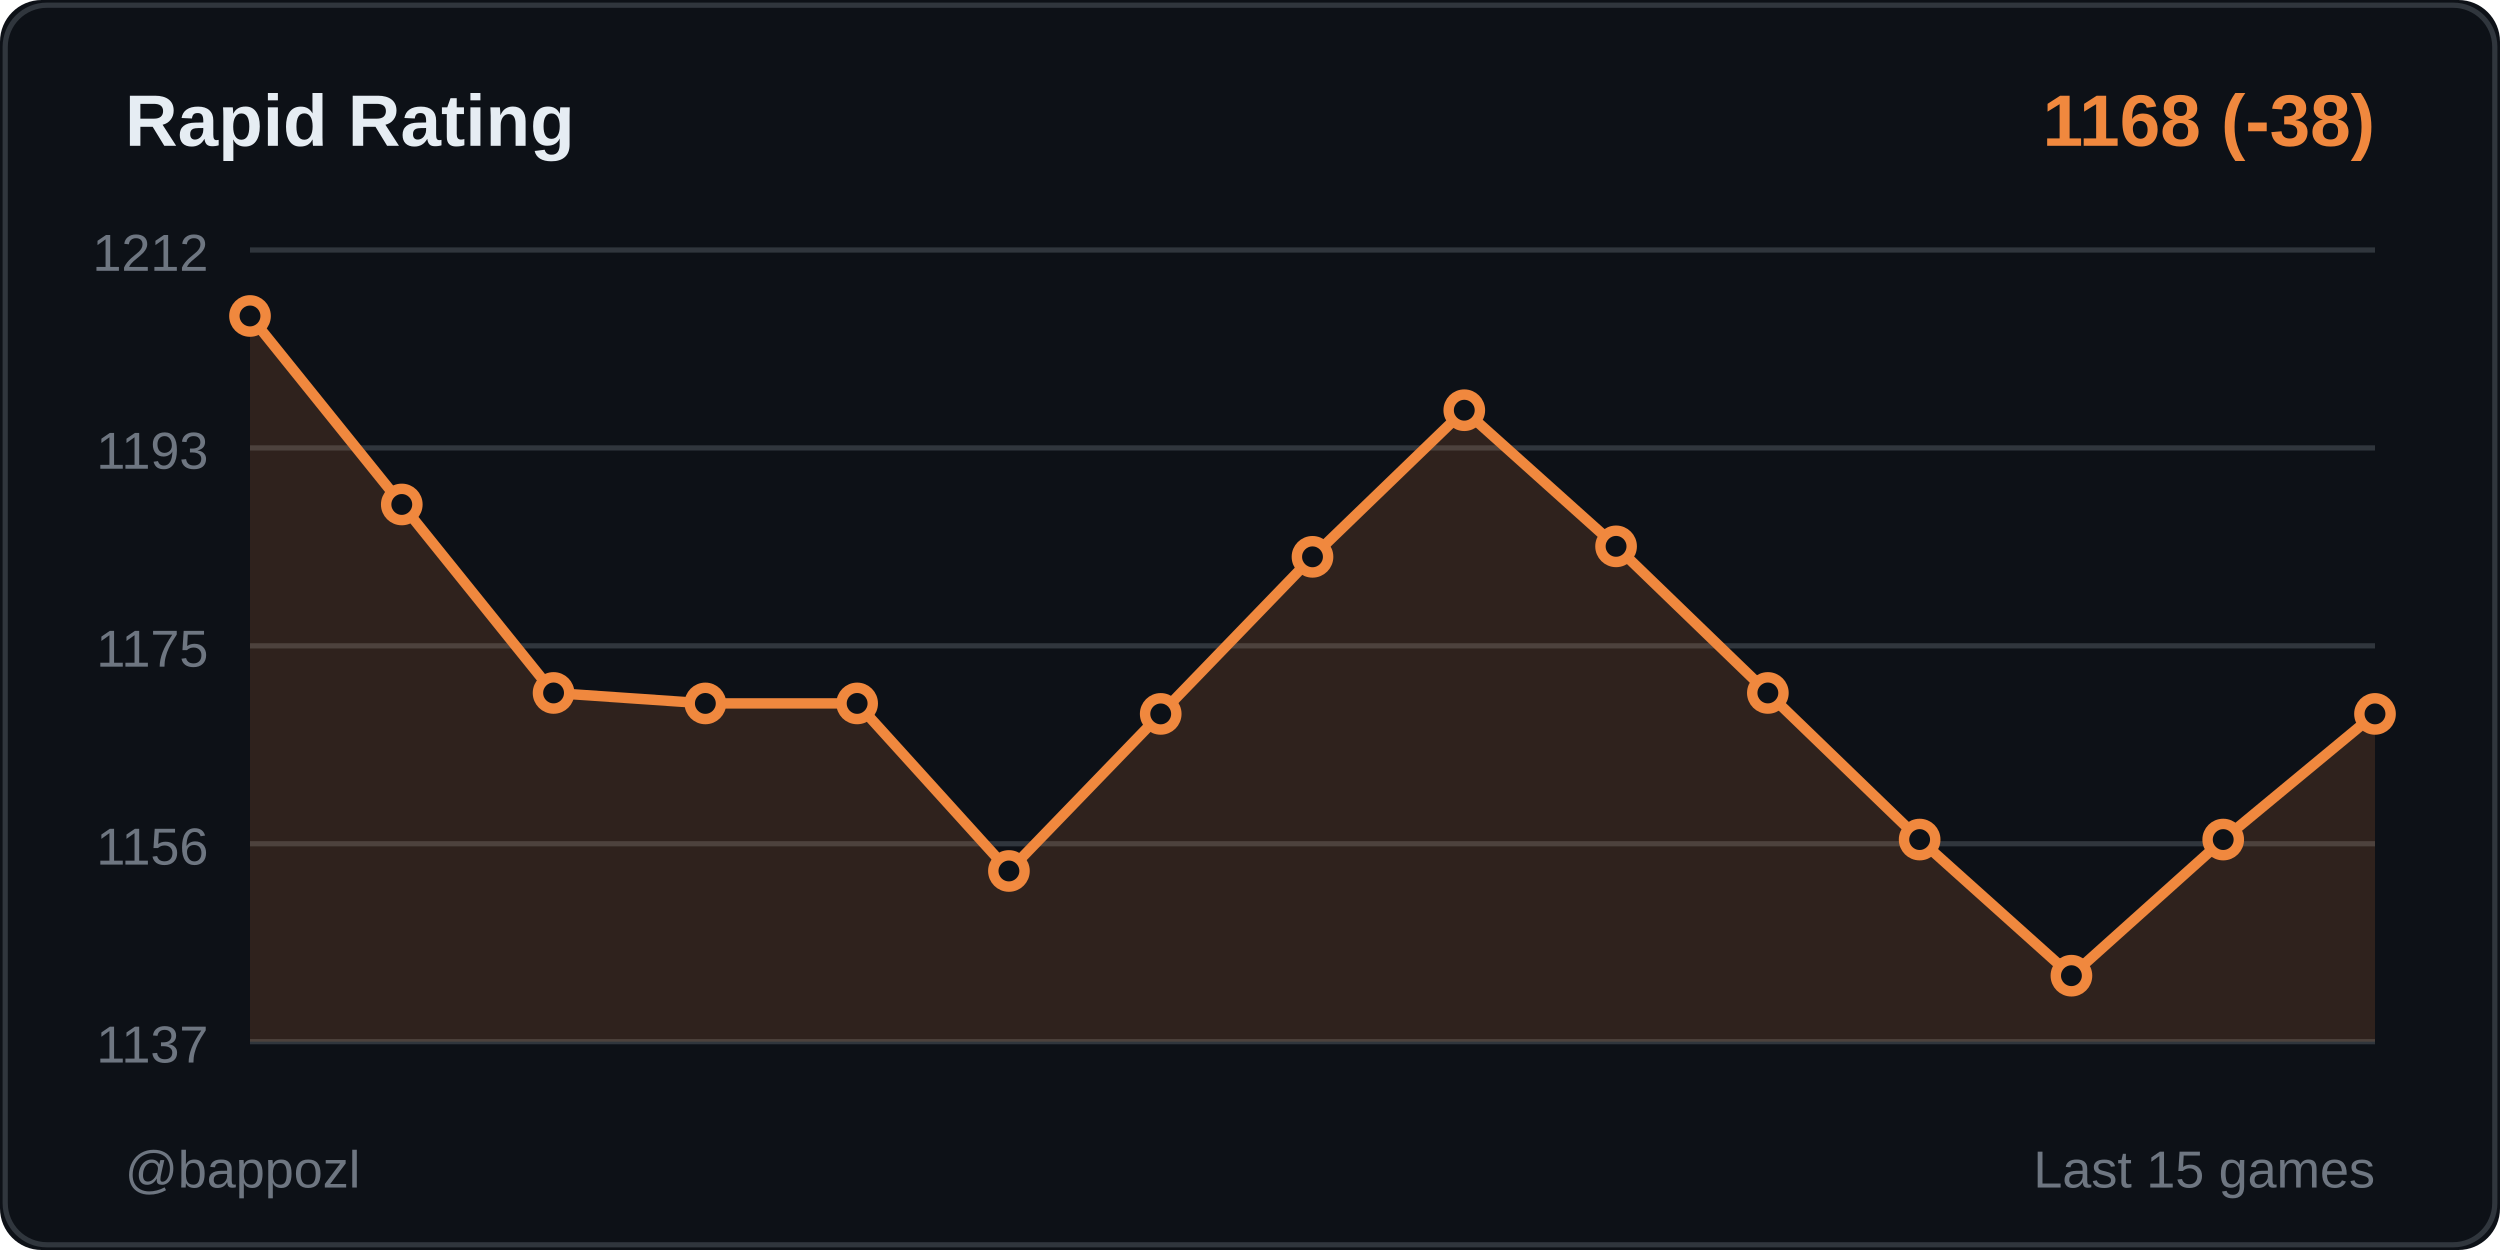
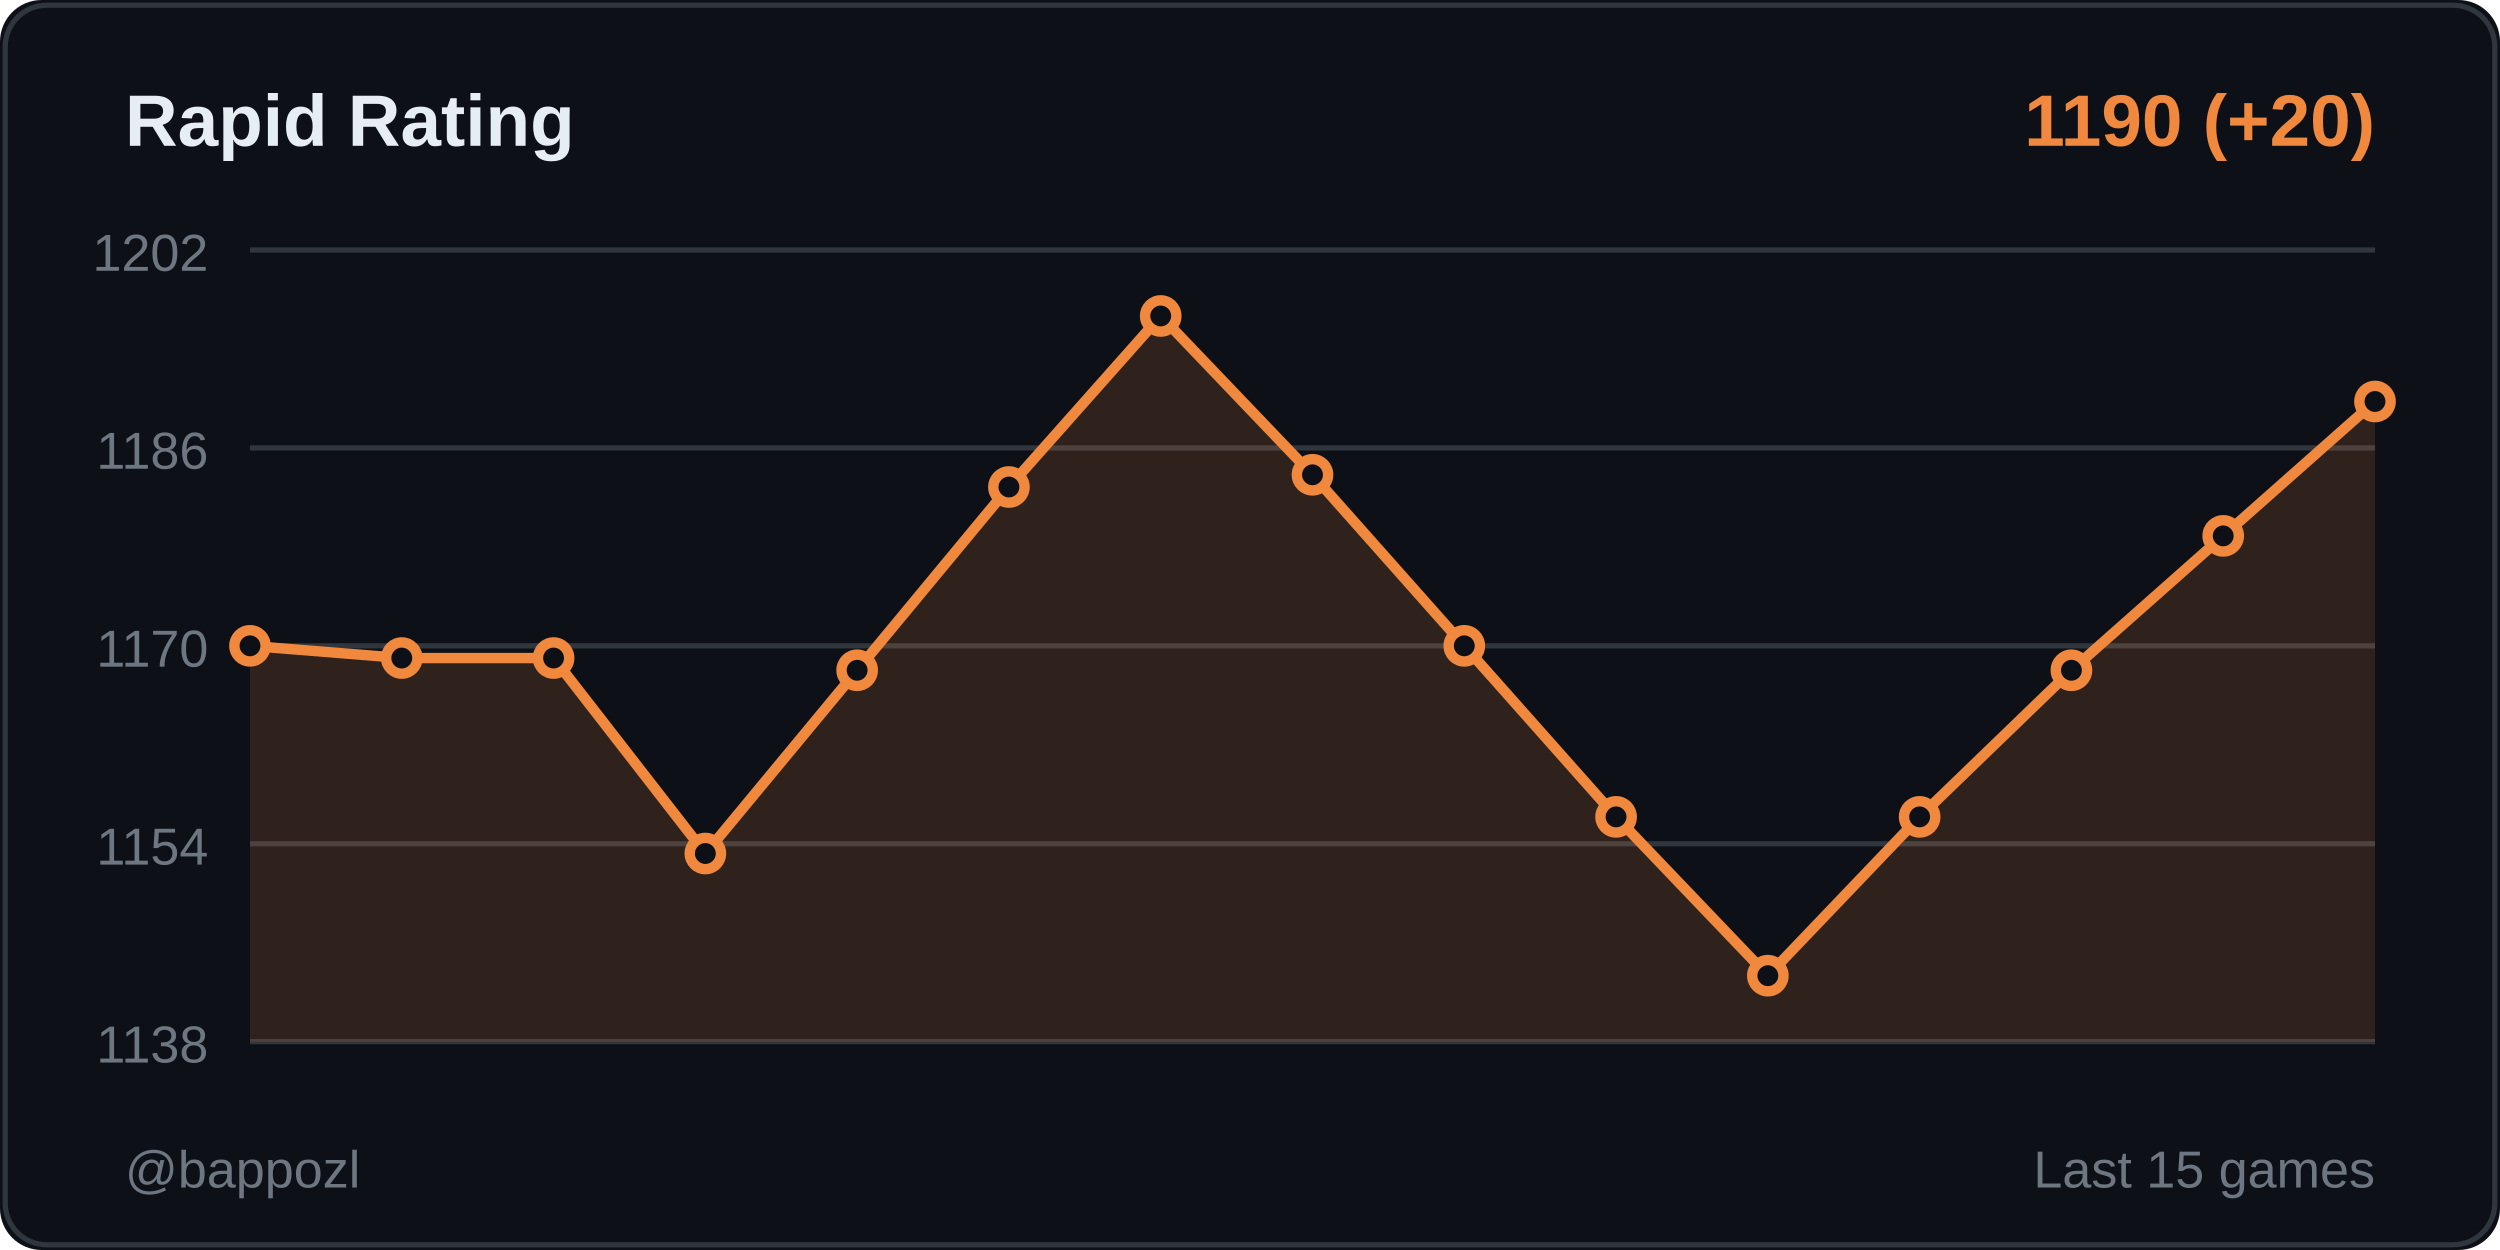
<svg xmlns="http://www.w3.org/2000/svg" width="480" height="240">
  <rect width="480" height="240" fill="#0d1117" rx="8" />
  <rect x="1" y="1" width="478" height="238" fill="none" stroke="#30363d" rx="8" />
  <text x="24" y="28" fill="#e6edf3" font-size="14" font-weight="600" font-family="Segoe UI, Arial, sans-serif">
    Rapid Rating
  </text>
  <text x="456" y="28" fill="#f0883e" font-size="14" font-weight="600" font-family="Segoe UI, Arial, sans-serif" text-anchor="end">
-     1168 (-38)
+     1190 (+20)
  </text>
  <line x1="48" y1="48" x2="456" y2="48" stroke="#30363d" stroke-width="1" />
-   <text x="40" y="52" fill="#6e7681" font-size="10" font-family="Segoe UI, Arial, sans-serif" text-anchor="end">1212</text>
+   <text x="40" y="52" fill="#6e7681" font-size="10" font-family="Segoe UI, Arial, sans-serif" text-anchor="end">1202</text>
  <line x1="48" y1="86" x2="456" y2="86" stroke="#30363d" stroke-width="1" />
-   <text x="40" y="90" fill="#6e7681" font-size="10" font-family="Segoe UI, Arial, sans-serif" text-anchor="end">1193</text>
+   <text x="40" y="90" fill="#6e7681" font-size="10" font-family="Segoe UI, Arial, sans-serif" text-anchor="end">1186</text>
  <line x1="48" y1="124" x2="456" y2="124" stroke="#30363d" stroke-width="1" />
-   <text x="40" y="128" fill="#6e7681" font-size="10" font-family="Segoe UI, Arial, sans-serif" text-anchor="end">1175</text>
+   <text x="40" y="128" fill="#6e7681" font-size="10" font-family="Segoe UI, Arial, sans-serif" text-anchor="end">1170</text>
  <line x1="48" y1="162" x2="456" y2="162" stroke="#30363d" stroke-width="1" />
-   <text x="40" y="166" fill="#6e7681" font-size="10" font-family="Segoe UI, Arial, sans-serif" text-anchor="end">1156</text>
+   <text x="40" y="166" fill="#6e7681" font-size="10" font-family="Segoe UI, Arial, sans-serif" text-anchor="end">1154</text>
  <line x1="48" y1="200" x2="456" y2="200" stroke="#30363d" stroke-width="1" />
-   <text x="40" y="204" fill="#6e7681" font-size="10" font-family="Segoe UI, Arial, sans-serif" text-anchor="end">1137</text>
-   <polygon points="48,200 48,60.667 77.143,96.857 106.286,133.048 135.429,135.058 164.571,135.058 193.714,167.228 222.857,137.069 252,106.91 281.143,78.762 310.286,104.899 339.429,133.048 368.571,161.196 397.714,187.333 426.857,161.196 456,137.069 456,200" fill="#f0883e" opacity="0.15" />
-   <polyline points="48,60.667 77.143,96.857 106.286,133.048 135.429,135.058 164.571,135.058 193.714,167.228 222.857,137.069 252,106.91 281.143,78.762 310.286,104.899 339.429,133.048 368.571,161.196 397.714,187.333 426.857,161.196 456,137.069" fill="none" stroke="#f0883e" stroke-width="2" stroke-linecap="round" stroke-linejoin="round" />
-   <circle cx="48" cy="60.667" r="3" fill="#0d1117" stroke="#f0883e" stroke-width="2" />
-   <circle cx="77.143" cy="96.857" r="3" fill="#0d1117" stroke="#f0883e" stroke-width="2" />
-   <circle cx="106.286" cy="133.048" r="3" fill="#0d1117" stroke="#f0883e" stroke-width="2" />
-   <circle cx="135.429" cy="135.058" r="3" fill="#0d1117" stroke="#f0883e" stroke-width="2" />
-   <circle cx="164.571" cy="135.058" r="3" fill="#0d1117" stroke="#f0883e" stroke-width="2" />
-   <circle cx="193.714" cy="167.228" r="3" fill="#0d1117" stroke="#f0883e" stroke-width="2" />
-   <circle cx="222.857" cy="137.069" r="3" fill="#0d1117" stroke="#f0883e" stroke-width="2" />
-   <circle cx="252" cy="106.91" r="3" fill="#0d1117" stroke="#f0883e" stroke-width="2" />
-   <circle cx="281.143" cy="78.762" r="3" fill="#0d1117" stroke="#f0883e" stroke-width="2" />
-   <circle cx="310.286" cy="104.899" r="3" fill="#0d1117" stroke="#f0883e" stroke-width="2" />
-   <circle cx="339.429" cy="133.048" r="3" fill="#0d1117" stroke="#f0883e" stroke-width="2" />
-   <circle cx="368.571" cy="161.196" r="3" fill="#0d1117" stroke="#f0883e" stroke-width="2" />
-   <circle cx="397.714" cy="187.333" r="3" fill="#0d1117" stroke="#f0883e" stroke-width="2" />
-   <circle cx="426.857" cy="161.196" r="3" fill="#0d1117" stroke="#f0883e" stroke-width="2" />
-   <circle cx="456" cy="137.069" r="3" fill="#0d1117" stroke="#f0883e" stroke-width="2" />
+   <text x="40" y="204" fill="#6e7681" font-size="10" font-family="Segoe UI, Arial, sans-serif" text-anchor="end">1138</text>
+   <polygon points="48,200 48,124 77.143,126.346 106.286,126.346 135.429,163.877 164.571,128.691 193.714,93.506 222.857,60.667 252,91.16 281.143,124 310.286,156.84 339.429,187.333 368.571,156.84 397.714,128.691 426.857,102.889 456,77.086 456,200" fill="#f0883e" opacity="0.15" />
+   <polyline points="48,124 77.143,126.346 106.286,126.346 135.429,163.877 164.571,128.691 193.714,93.506 222.857,60.667 252,91.16 281.143,124 310.286,156.84 339.429,187.333 368.571,156.84 397.714,128.691 426.857,102.889 456,77.086" fill="none" stroke="#f0883e" stroke-width="2" stroke-linecap="round" stroke-linejoin="round" />
+   <circle cx="48" cy="124" r="3" fill="#0d1117" stroke="#f0883e" stroke-width="2" />
+   <circle cx="77.143" cy="126.346" r="3" fill="#0d1117" stroke="#f0883e" stroke-width="2" />
+   <circle cx="106.286" cy="126.346" r="3" fill="#0d1117" stroke="#f0883e" stroke-width="2" />
+   <circle cx="135.429" cy="163.877" r="3" fill="#0d1117" stroke="#f0883e" stroke-width="2" />
+   <circle cx="164.571" cy="128.691" r="3" fill="#0d1117" stroke="#f0883e" stroke-width="2" />
+   <circle cx="193.714" cy="93.506" r="3" fill="#0d1117" stroke="#f0883e" stroke-width="2" />
+   <circle cx="222.857" cy="60.667" r="3" fill="#0d1117" stroke="#f0883e" stroke-width="2" />
+   <circle cx="252" cy="91.16" r="3" fill="#0d1117" stroke="#f0883e" stroke-width="2" />
+   <circle cx="281.143" cy="124" r="3" fill="#0d1117" stroke="#f0883e" stroke-width="2" />
+   <circle cx="310.286" cy="156.84" r="3" fill="#0d1117" stroke="#f0883e" stroke-width="2" />
+   <circle cx="339.429" cy="187.333" r="3" fill="#0d1117" stroke="#f0883e" stroke-width="2" />
+   <circle cx="368.571" cy="156.84" r="3" fill="#0d1117" stroke="#f0883e" stroke-width="2" />
+   <circle cx="397.714" cy="128.691" r="3" fill="#0d1117" stroke="#f0883e" stroke-width="2" />
+   <circle cx="426.857" cy="102.889" r="3" fill="#0d1117" stroke="#f0883e" stroke-width="2" />
+   <circle cx="456" cy="77.086" r="3" fill="#0d1117" stroke="#f0883e" stroke-width="2" />
  <text x="24" y="228" fill="#6e7681" font-size="10" font-family="Segoe UI, Arial, sans-serif">
    @bappozl
  </text>
  <text x="456" y="228" fill="#6e7681" font-size="10" font-family="Segoe UI, Arial, sans-serif" text-anchor="end">
    Last 15 games
  </text>
</svg>
